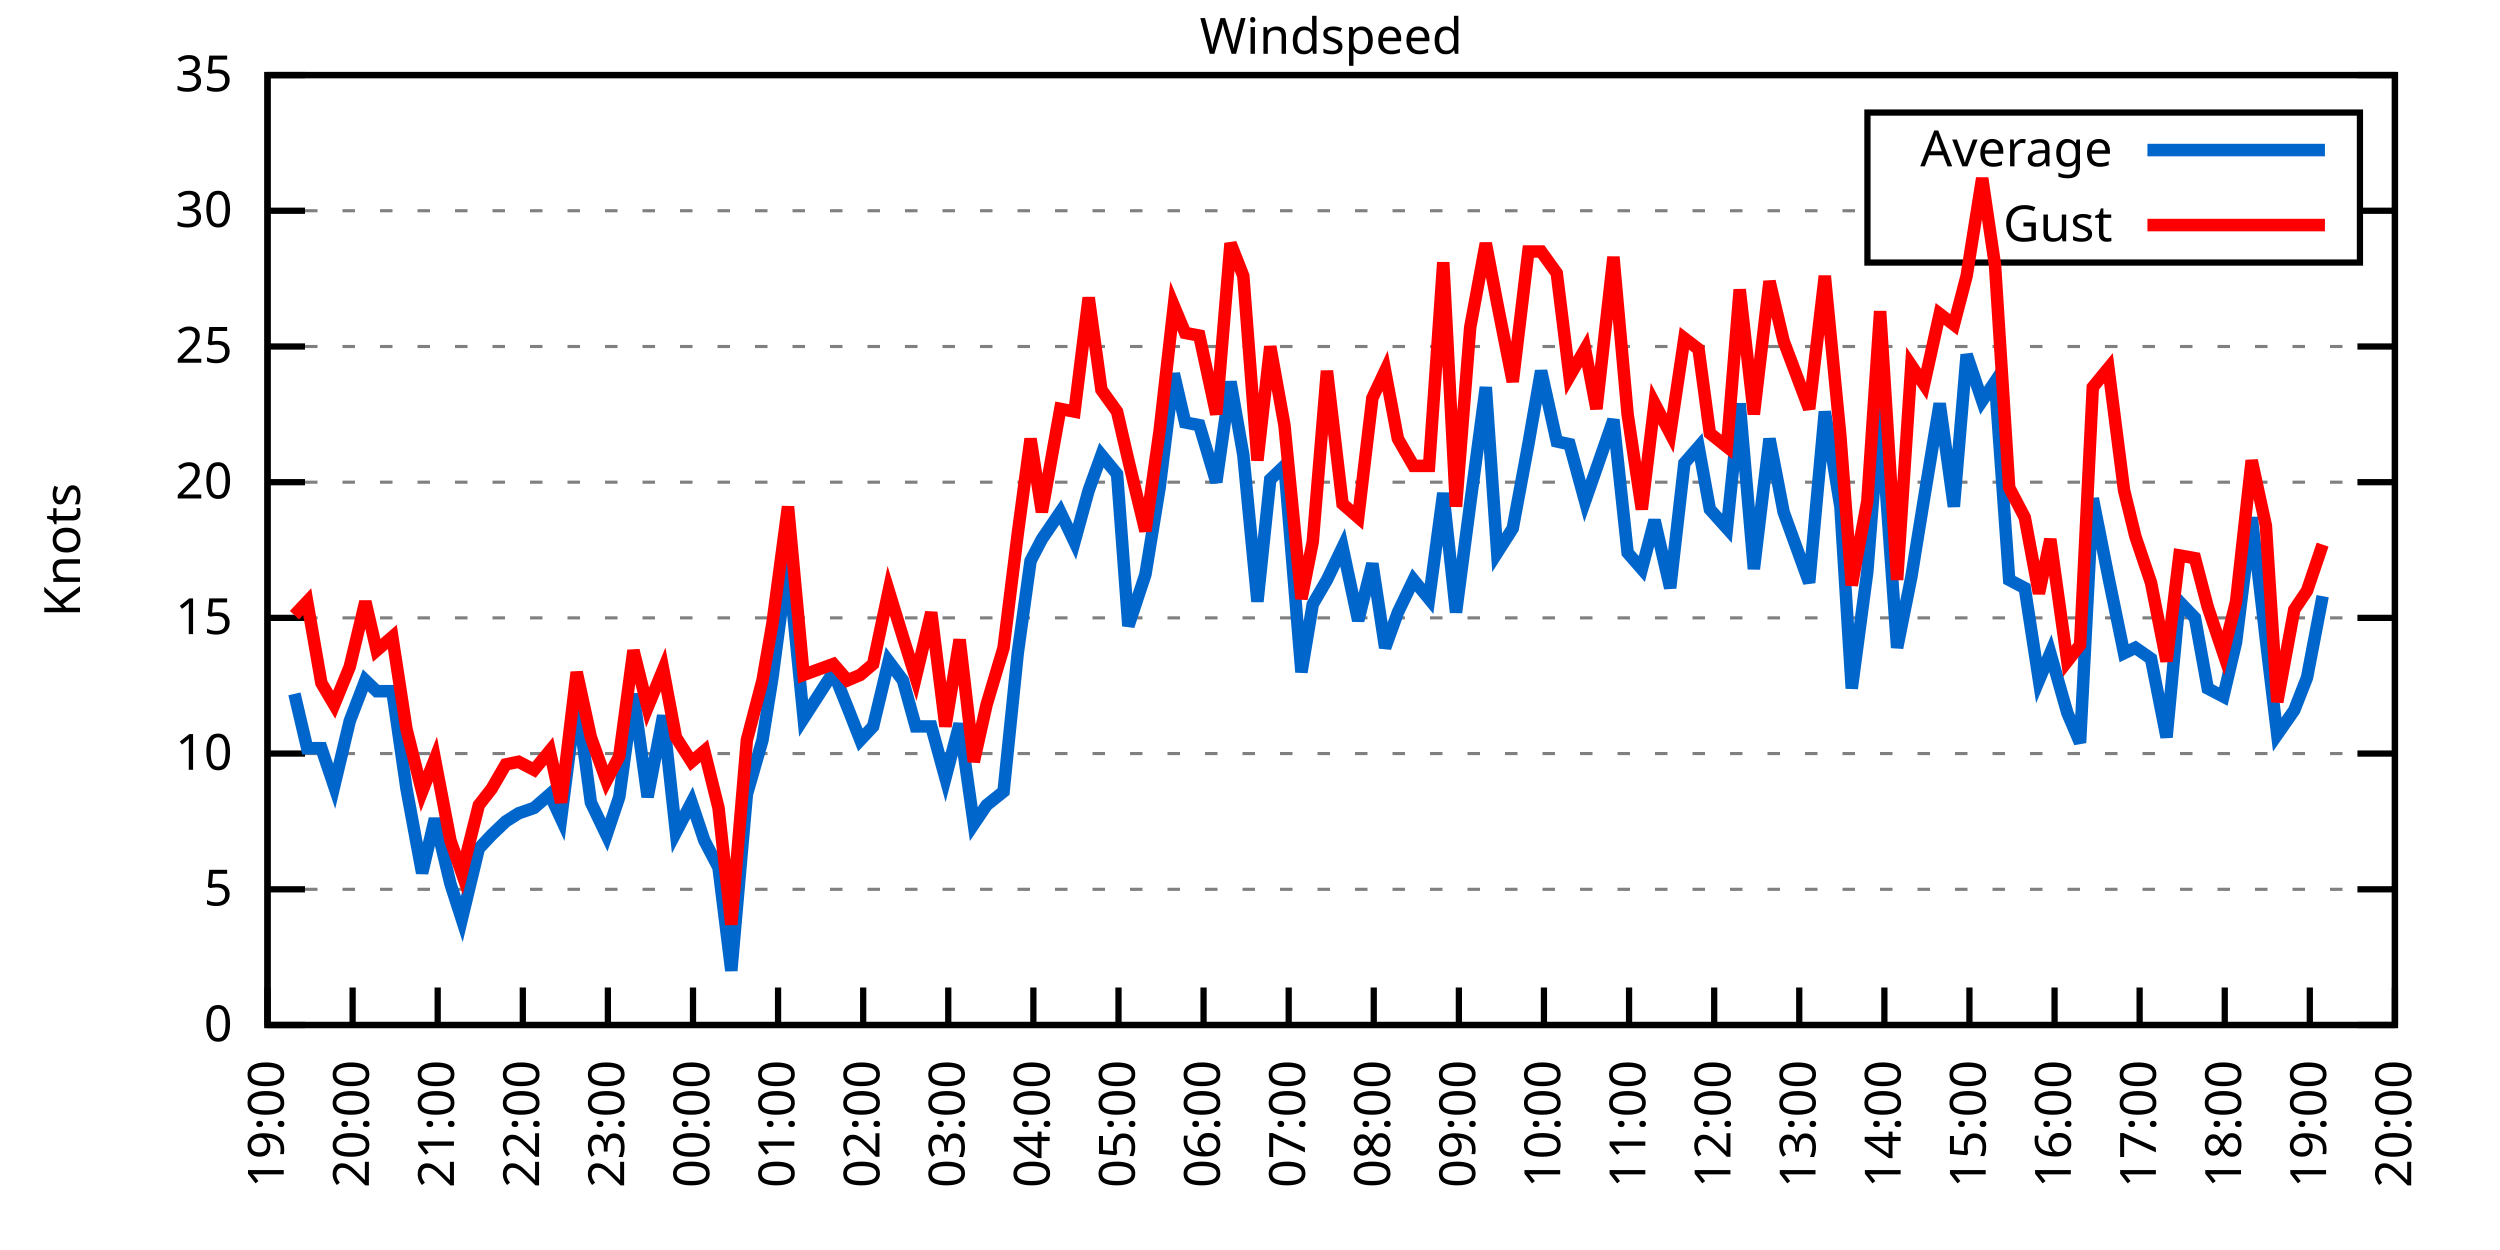
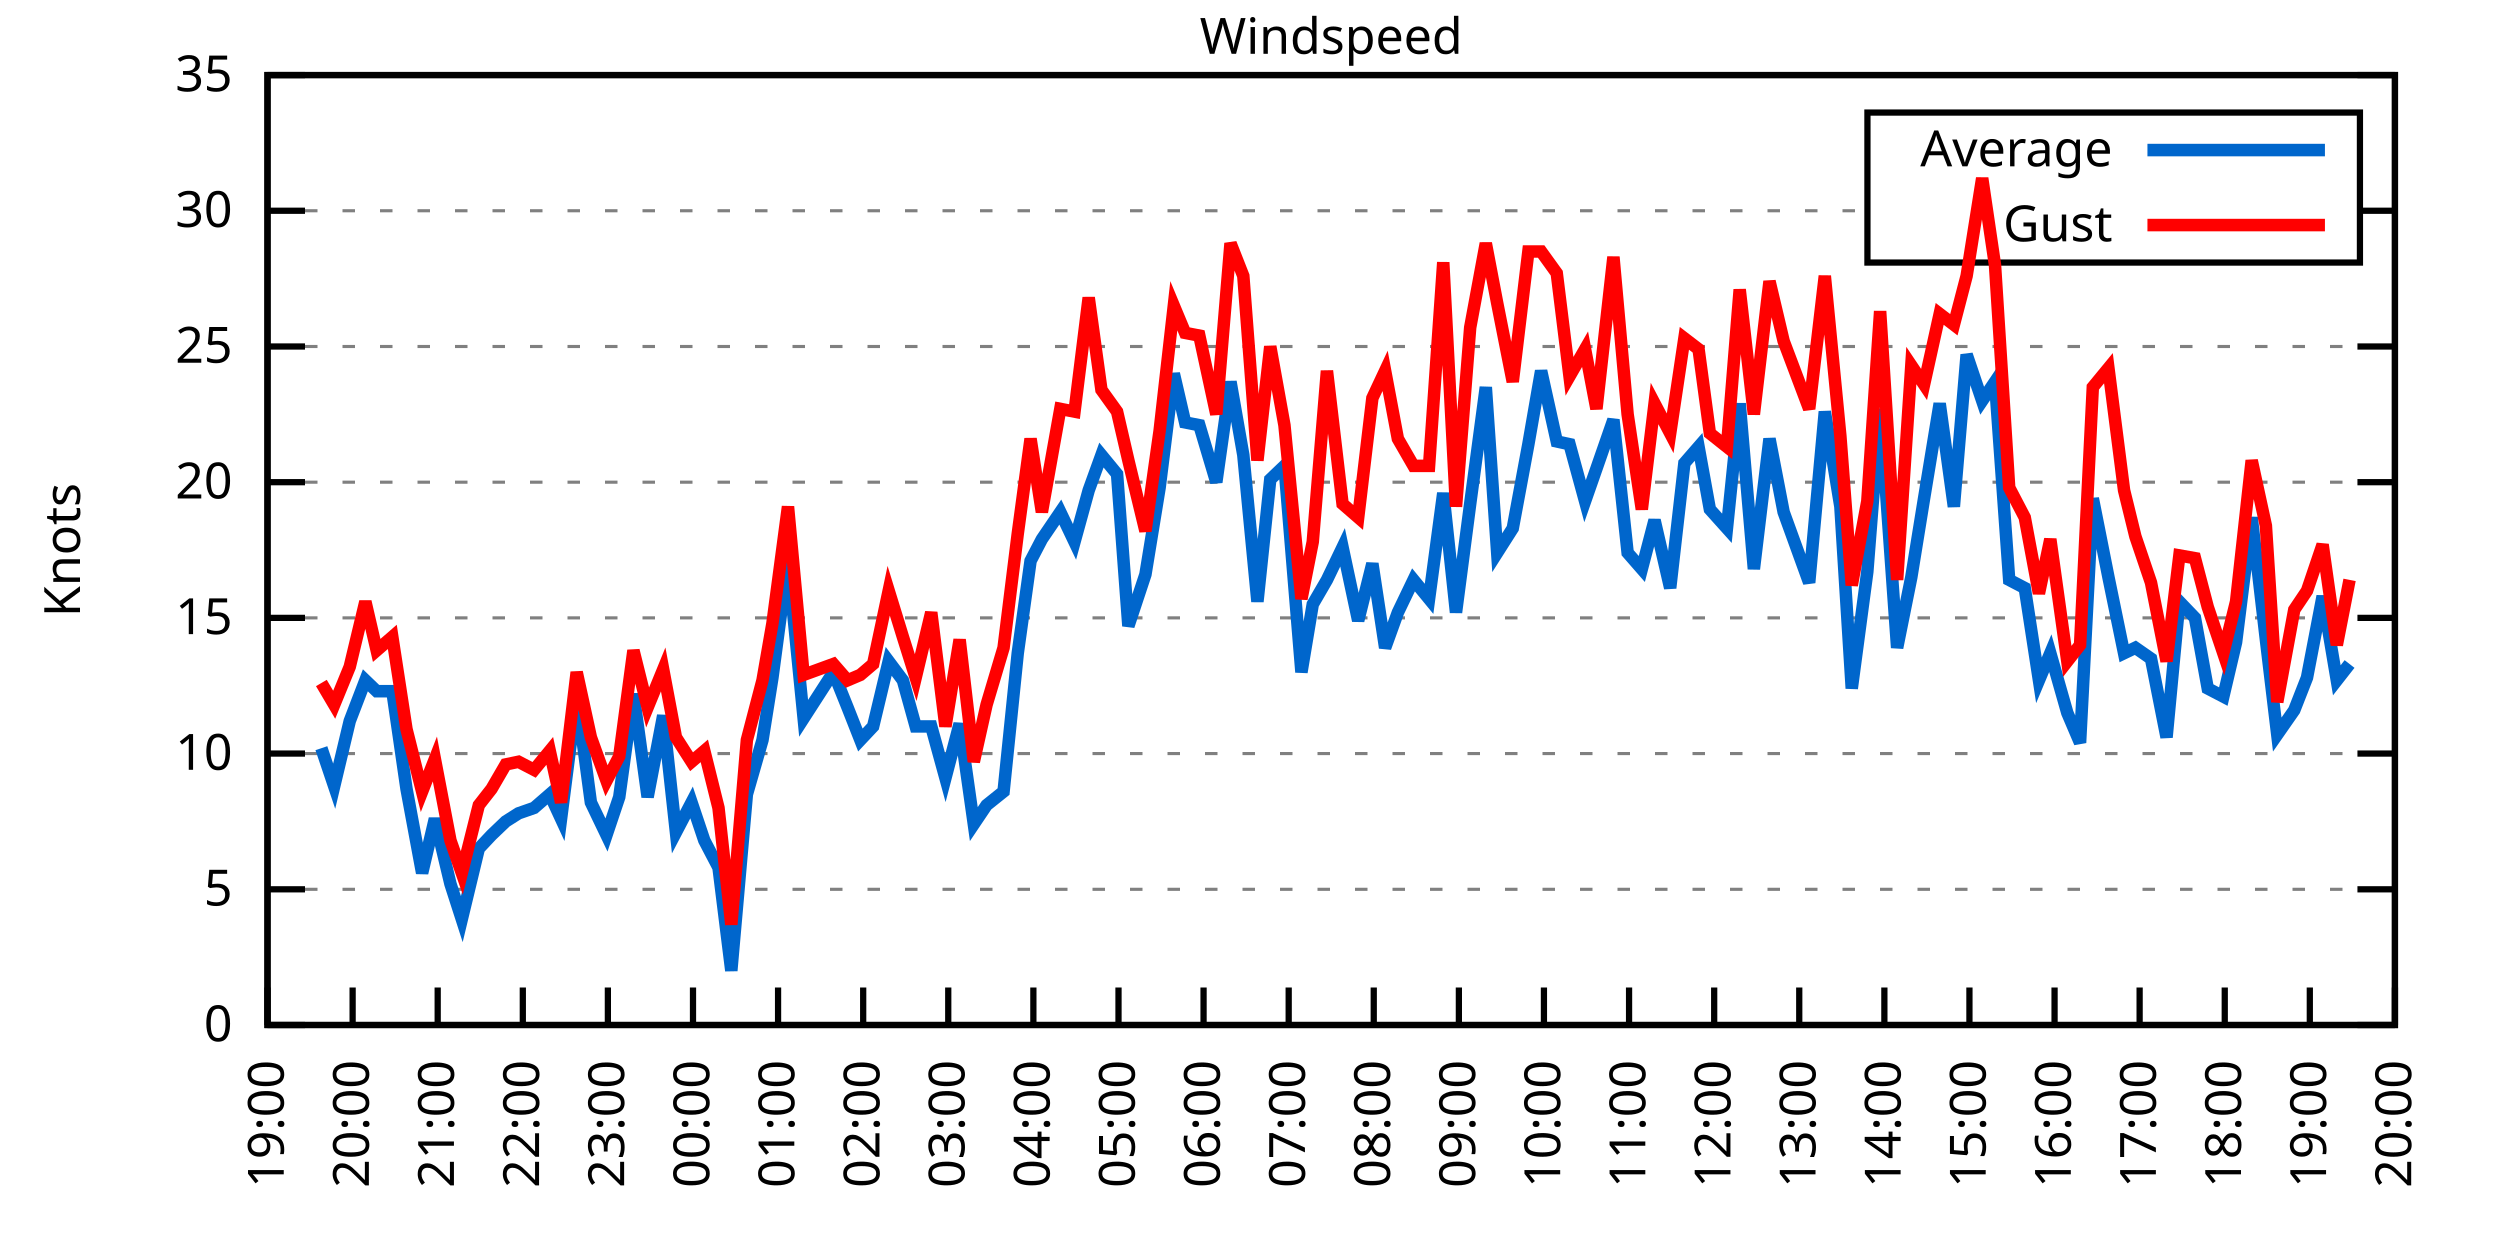
<svg xmlns="http://www.w3.org/2000/svg" xmlns:xlink="http://www.w3.org/1999/xlink" width="400" height="200" viewBox="0 0 400 200">
  <g id="gnuplot_canvas">
    <rect x="0" y="0" width="400" height="200" fill="none" />
    <defs>
      <circle id="gpDot" r="0.5" stroke-width="0.5" stroke="currentColor" />
      <path id="gpPt0" stroke-width="0.333" stroke="currentColor" d="M-1,0 h2 M0,-1 v2" />
      <path id="gpPt1" stroke-width="0.333" stroke="currentColor" d="M-1,-1 L1,1 M1,-1 L-1,1" />
      <path id="gpPt2" stroke-width="0.333" stroke="currentColor" d="M-1,0 L1,0 M0,-1 L0,1 M-1,-1 L1,1 M-1,1 L1,-1" />
      <rect id="gpPt3" stroke-width="0.333" stroke="currentColor" x="-1" y="-1" width="2" height="2" />
      <rect id="gpPt4" stroke-width="0.333" stroke="currentColor" fill="currentColor" x="-1" y="-1" width="2" height="2" />
      <circle id="gpPt5" stroke-width="0.333" stroke="currentColor" cx="0" cy="0" r="1" />
      <use xlink:href="#gpPt5" id="gpPt6" fill="currentColor" stroke="none" />
      <path id="gpPt7" stroke-width="0.333" stroke="currentColor" d="M0,-1.33 L-1.33,0.67 L1.33,0.67 z" />
      <use xlink:href="#gpPt7" id="gpPt8" fill="currentColor" stroke="none" />
      <use xlink:href="#gpPt7" id="gpPt9" stroke="currentColor" transform="rotate(180)" />
      <use xlink:href="#gpPt9" id="gpPt10" fill="currentColor" stroke="none" />
      <use xlink:href="#gpPt3" id="gpPt11" stroke="currentColor" transform="rotate(45)" />
      <use xlink:href="#gpPt11" id="gpPt12" fill="currentColor" stroke="none" />
      <path id="gpPt13" stroke-width="0.333" stroke="currentColor" d="M0,1.330 L1.265,0.411 L0.782,-1.067 L-0.782,-1.076 L-1.265,0.411 z" />
      <use xlink:href="#gpPt13" id="gpPt14" fill="currentColor" stroke="none" />
      <filter id="textbox" filterUnits="objectBoundingBox" x="0" y="0" height="1" width="1">
        <feFlood flood-color="white" flood-opacity="1" result="bgnd" />
        <feComposite in="SourceGraphic" in2="bgnd" operator="atop" />
      </filter>
      <filter id="greybox" filterUnits="objectBoundingBox" x="0" y="0" height="1" width="1">
        <feFlood flood-color="lightgrey" flood-opacity="1" result="grey" />
        <feComposite in="SourceGraphic" in2="grey" operator="atop" />
      </filter>
    </defs>
    <g fill="none" color="white" stroke="currentColor" stroke-width="1.00" stroke-linecap="butt" stroke-linejoin="miter">
</g>
    <g fill="none" color="black" stroke="currentColor" stroke-width="1.00" stroke-linecap="butt" stroke-linejoin="miter">
      <g stroke="none" shape-rendering="crispEdges">
        <polygon fill="rgb(255, 255, 255)" points="42.80,164.00 383.18,164.00 383.18,12.02 42.80,12.02 " />
      </g>
    </g>
    <g fill="none" color="black" stroke="currentColor" stroke-width="1.00" stroke-linecap="butt" stroke-linejoin="miter">
</g>
    <g fill="none" color="black" stroke="black" stroke-width="0.50" stroke-linecap="butt" stroke-linejoin="miter">
</g>
    <g fill="none" color="gray" stroke="currentColor" stroke-width="0.50" stroke-linecap="butt" stroke-linejoin="miter">
      <path stroke="gray" stroke-dasharray="2,4" class="gridline" d="M42.80,164.00 L383.19,164.00  " />
    </g>
    <g fill="none" color="gray" stroke="gray" stroke-width="1.00" stroke-linecap="butt" stroke-linejoin="miter">
</g>
    <g fill="none" color="black" stroke="currentColor" stroke-width="1.00" stroke-linecap="butt" stroke-linejoin="miter">
      <path stroke="black" d="M42.80,164.00 L48.80,164.00 M383.19,164.00 L377.19,164.00  " />
      <g transform="translate(37.20,166.60)" stroke="none" fill="black" font-family="Sans" font-size="8.00" text-anchor="end">
        <text>
          <tspan font-family="Sans"> 0</tspan>
        </text>
      </g>
    </g>
    <g fill="none" color="black" stroke="currentColor" stroke-width="1.00" stroke-linecap="butt" stroke-linejoin="miter">
</g>
    <g fill="none" color="black" stroke="black" stroke-width="0.50" stroke-linecap="butt" stroke-linejoin="miter">
</g>
    <g fill="none" color="gray" stroke="currentColor" stroke-width="0.50" stroke-linecap="butt" stroke-linejoin="miter">
      <path stroke="gray" stroke-dasharray="2,4" class="gridline" d="M42.80,142.29 L383.19,142.29  " />
    </g>
    <g fill="none" color="gray" stroke="gray" stroke-width="1.00" stroke-linecap="butt" stroke-linejoin="miter">
</g>
    <g fill="none" color="black" stroke="currentColor" stroke-width="1.00" stroke-linecap="butt" stroke-linejoin="miter">
      <path stroke="black" d="M42.80,142.29 L48.80,142.29 M383.19,142.29 L377.19,142.29  " />
      <g transform="translate(37.20,144.89)" stroke="none" fill="black" font-family="Sans" font-size="8.00" text-anchor="end">
        <text>
          <tspan font-family="Sans"> 5</tspan>
        </text>
      </g>
    </g>
    <g fill="none" color="black" stroke="currentColor" stroke-width="1.00" stroke-linecap="butt" stroke-linejoin="miter">
</g>
    <g fill="none" color="black" stroke="black" stroke-width="0.50" stroke-linecap="butt" stroke-linejoin="miter">
</g>
    <g fill="none" color="gray" stroke="currentColor" stroke-width="0.50" stroke-linecap="butt" stroke-linejoin="miter">
      <path stroke="gray" stroke-dasharray="2,4" class="gridline" d="M42.80,120.57 L383.19,120.57  " />
    </g>
    <g fill="none" color="gray" stroke="gray" stroke-width="1.00" stroke-linecap="butt" stroke-linejoin="miter">
</g>
    <g fill="none" color="black" stroke="currentColor" stroke-width="1.00" stroke-linecap="butt" stroke-linejoin="miter">
      <path stroke="black" d="M42.80,120.57 L48.80,120.57 M383.19,120.57 L377.19,120.57  " />
      <g transform="translate(37.20,123.17)" stroke="none" fill="black" font-family="Sans" font-size="8.00" text-anchor="end">
        <text>
          <tspan font-family="Sans"> 10</tspan>
        </text>
      </g>
    </g>
    <g fill="none" color="black" stroke="currentColor" stroke-width="1.00" stroke-linecap="butt" stroke-linejoin="miter">
</g>
    <g fill="none" color="black" stroke="black" stroke-width="0.50" stroke-linecap="butt" stroke-linejoin="miter">
</g>
    <g fill="none" color="gray" stroke="currentColor" stroke-width="0.50" stroke-linecap="butt" stroke-linejoin="miter">
      <path stroke="gray" stroke-dasharray="2,4" class="gridline" d="M42.80,98.86 L383.19,98.86  " />
    </g>
    <g fill="none" color="gray" stroke="gray" stroke-width="1.00" stroke-linecap="butt" stroke-linejoin="miter">
</g>
    <g fill="none" color="black" stroke="currentColor" stroke-width="1.00" stroke-linecap="butt" stroke-linejoin="miter">
      <path stroke="black" d="M42.80,98.86 L48.80,98.86 M383.19,98.86 L377.19,98.86  " />
      <g transform="translate(37.20,101.46)" stroke="none" fill="black" font-family="Sans" font-size="8.00" text-anchor="end">
        <text>
          <tspan font-family="Sans"> 15</tspan>
        </text>
      </g>
    </g>
    <g fill="none" color="black" stroke="currentColor" stroke-width="1.00" stroke-linecap="butt" stroke-linejoin="miter">
</g>
    <g fill="none" color="black" stroke="black" stroke-width="0.50" stroke-linecap="butt" stroke-linejoin="miter">
</g>
    <g fill="none" color="gray" stroke="currentColor" stroke-width="0.50" stroke-linecap="butt" stroke-linejoin="miter">
      <path stroke="gray" stroke-dasharray="2,4" class="gridline" d="M42.80,77.15 L383.19,77.15  " />
    </g>
    <g fill="none" color="gray" stroke="gray" stroke-width="1.00" stroke-linecap="butt" stroke-linejoin="miter">
</g>
    <g fill="none" color="black" stroke="currentColor" stroke-width="1.00" stroke-linecap="butt" stroke-linejoin="miter">
      <path stroke="black" d="M42.80,77.15 L48.80,77.15 M383.19,77.15 L377.19,77.15  " />
      <g transform="translate(37.20,79.75)" stroke="none" fill="black" font-family="Sans" font-size="8.00" text-anchor="end">
        <text>
          <tspan font-family="Sans"> 20</tspan>
        </text>
      </g>
    </g>
    <g fill="none" color="black" stroke="currentColor" stroke-width="1.00" stroke-linecap="butt" stroke-linejoin="miter">
</g>
    <g fill="none" color="black" stroke="black" stroke-width="0.50" stroke-linecap="butt" stroke-linejoin="miter">
</g>
    <g fill="none" color="gray" stroke="currentColor" stroke-width="0.50" stroke-linecap="butt" stroke-linejoin="miter">
      <path stroke="gray" stroke-dasharray="2,4" class="gridline" d="M42.80,55.44 L383.19,55.44  " />
    </g>
    <g fill="none" color="gray" stroke="gray" stroke-width="1.00" stroke-linecap="butt" stroke-linejoin="miter">
</g>
    <g fill="none" color="black" stroke="currentColor" stroke-width="1.00" stroke-linecap="butt" stroke-linejoin="miter">
      <path stroke="black" d="M42.80,55.44 L48.80,55.44 M383.19,55.44 L377.19,55.44  " />
      <g transform="translate(37.20,58.04)" stroke="none" fill="black" font-family="Sans" font-size="8.00" text-anchor="end">
        <text>
          <tspan font-family="Sans"> 25</tspan>
        </text>
      </g>
    </g>
    <g fill="none" color="black" stroke="currentColor" stroke-width="1.00" stroke-linecap="butt" stroke-linejoin="miter">
</g>
    <g fill="none" color="black" stroke="black" stroke-width="0.50" stroke-linecap="butt" stroke-linejoin="miter">
</g>
    <g fill="none" color="gray" stroke="currentColor" stroke-width="0.50" stroke-linecap="butt" stroke-linejoin="miter">
      <path stroke="gray" stroke-dasharray="2,4" class="gridline" d="M42.80,33.72 L298.79,33.72 M377.59,33.72 L383.19,33.72  " />
    </g>
    <g fill="none" color="gray" stroke="gray" stroke-width="1.00" stroke-linecap="butt" stroke-linejoin="miter">
</g>
    <g fill="none" color="black" stroke="currentColor" stroke-width="1.00" stroke-linecap="butt" stroke-linejoin="miter">
      <path stroke="black" d="M42.80,33.72 L48.80,33.72 M383.19,33.72 L377.19,33.72  " />
      <g transform="translate(37.20,36.32)" stroke="none" fill="black" font-family="Sans" font-size="8.00" text-anchor="end">
        <text>
          <tspan font-family="Sans"> 30</tspan>
        </text>
      </g>
    </g>
    <g fill="none" color="black" stroke="currentColor" stroke-width="1.00" stroke-linecap="butt" stroke-linejoin="miter">
</g>
    <g fill="none" color="black" stroke="black" stroke-width="0.50" stroke-linecap="butt" stroke-linejoin="miter">
</g>
    <g fill="none" color="gray" stroke="currentColor" stroke-width="0.50" stroke-linecap="butt" stroke-linejoin="miter">
      <path stroke="gray" stroke-dasharray="2,4" class="gridline" d="M42.80,12.01 L383.19,12.01  " />
    </g>
    <g fill="none" color="gray" stroke="gray" stroke-width="1.00" stroke-linecap="butt" stroke-linejoin="miter">
</g>
    <g fill="none" color="black" stroke="currentColor" stroke-width="1.00" stroke-linecap="butt" stroke-linejoin="miter">
      <path stroke="black" d="M42.80,12.01 L48.80,12.01 M383.19,12.01 L377.19,12.01  " />
      <g transform="translate(37.20,14.61)" stroke="none" fill="black" font-family="Sans" font-size="8.00" text-anchor="end">
        <text>
          <tspan font-family="Sans"> 35</tspan>
        </text>
      </g>
    </g>
    <g fill="none" color="black" stroke="currentColor" stroke-width="1.00" stroke-linecap="butt" stroke-linejoin="miter">
      <path stroke="black" d="M42.80,164.00 L42.80,158.00  " />
      <g transform="translate(45.40,169.60) rotate(270.00)" stroke="none" fill="black" font-family="Sans" font-size="8.00" text-anchor="end">
        <text>
          <tspan font-family="Sans">19:00</tspan>
        </text>
      </g>
    </g>
    <g fill="none" color="black" stroke="currentColor" stroke-width="1.00" stroke-linecap="butt" stroke-linejoin="miter">
      <path stroke="black" d="M56.42,164.00 L56.42,158.00  " />
      <g transform="translate(59.02,169.60) rotate(270.00)" stroke="none" fill="black" font-family="Sans" font-size="8.00" text-anchor="end">
        <text>
          <tspan font-family="Sans">20:00</tspan>
        </text>
      </g>
    </g>
    <g fill="none" color="black" stroke="currentColor" stroke-width="1.00" stroke-linecap="butt" stroke-linejoin="miter">
      <path stroke="black" d="M70.03,164.00 L70.03,158.00  " />
      <g transform="translate(72.63,169.60) rotate(270.00)" stroke="none" fill="black" font-family="Sans" font-size="8.00" text-anchor="end">
        <text>
          <tspan font-family="Sans">21:00</tspan>
        </text>
      </g>
    </g>
    <g fill="none" color="black" stroke="currentColor" stroke-width="1.00" stroke-linecap="butt" stroke-linejoin="miter">
      <path stroke="black" d="M83.65,164.00 L83.65,158.00  " />
      <g transform="translate(86.25,169.60) rotate(270.00)" stroke="none" fill="black" font-family="Sans" font-size="8.00" text-anchor="end">
        <text>
          <tspan font-family="Sans">22:00</tspan>
        </text>
      </g>
    </g>
    <g fill="none" color="black" stroke="currentColor" stroke-width="1.00" stroke-linecap="butt" stroke-linejoin="miter">
      <path stroke="black" d="M97.26,164.00 L97.26,158.00  " />
      <g transform="translate(99.86,169.60) rotate(270.00)" stroke="none" fill="black" font-family="Sans" font-size="8.00" text-anchor="end">
        <text>
          <tspan font-family="Sans">23:00</tspan>
        </text>
      </g>
    </g>
    <g fill="none" color="black" stroke="currentColor" stroke-width="1.00" stroke-linecap="butt" stroke-linejoin="miter">
      <path stroke="black" d="M110.88,164.00 L110.88,158.00  " />
      <g transform="translate(113.48,169.60) rotate(270.00)" stroke="none" fill="black" font-family="Sans" font-size="8.00" text-anchor="end">
        <text>
          <tspan font-family="Sans">00:00</tspan>
        </text>
      </g>
    </g>
    <g fill="none" color="black" stroke="currentColor" stroke-width="1.00" stroke-linecap="butt" stroke-linejoin="miter">
      <path stroke="black" d="M124.49,164.00 L124.49,158.00  " />
      <g transform="translate(127.09,169.60) rotate(270.00)" stroke="none" fill="black" font-family="Sans" font-size="8.00" text-anchor="end">
        <text>
          <tspan font-family="Sans">01:00</tspan>
        </text>
      </g>
    </g>
    <g fill="none" color="black" stroke="currentColor" stroke-width="1.00" stroke-linecap="butt" stroke-linejoin="miter">
      <path stroke="black" d="M138.11,164.00 L138.11,158.00  " />
      <g transform="translate(140.71,169.60) rotate(270.00)" stroke="none" fill="black" font-family="Sans" font-size="8.00" text-anchor="end">
        <text>
          <tspan font-family="Sans">02:00</tspan>
        </text>
      </g>
    </g>
    <g fill="none" color="black" stroke="currentColor" stroke-width="1.00" stroke-linecap="butt" stroke-linejoin="miter">
      <path stroke="black" d="M151.72,164.00 L151.72,158.00  " />
      <g transform="translate(154.32,169.60) rotate(270.00)" stroke="none" fill="black" font-family="Sans" font-size="8.00" text-anchor="end">
        <text>
          <tspan font-family="Sans">03:00</tspan>
        </text>
      </g>
    </g>
    <g fill="none" color="black" stroke="currentColor" stroke-width="1.00" stroke-linecap="butt" stroke-linejoin="miter">
      <path stroke="black" d="M165.34,164.00 L165.34,158.00  " />
      <g transform="translate(167.94,169.60) rotate(270.00)" stroke="none" fill="black" font-family="Sans" font-size="8.00" text-anchor="end">
        <text>
          <tspan font-family="Sans">04:00</tspan>
        </text>
      </g>
    </g>
    <g fill="none" color="black" stroke="currentColor" stroke-width="1.00" stroke-linecap="butt" stroke-linejoin="miter">
      <path stroke="black" d="M178.96,164.00 L178.96,158.00  " />
      <g transform="translate(181.56,169.60) rotate(270.00)" stroke="none" fill="black" font-family="Sans" font-size="8.00" text-anchor="end">
        <text>
          <tspan font-family="Sans">05:00</tspan>
        </text>
      </g>
    </g>
    <g fill="none" color="black" stroke="currentColor" stroke-width="1.00" stroke-linecap="butt" stroke-linejoin="miter">
      <path stroke="black" d="M192.57,164.00 L192.57,158.00  " />
      <g transform="translate(195.17,169.60) rotate(270.00)" stroke="none" fill="black" font-family="Sans" font-size="8.00" text-anchor="end">
        <text>
          <tspan font-family="Sans">06:00</tspan>
        </text>
      </g>
    </g>
    <g fill="none" color="black" stroke="currentColor" stroke-width="1.00" stroke-linecap="butt" stroke-linejoin="miter">
      <path stroke="black" d="M206.19,164.00 L206.19,158.00  " />
      <g transform="translate(208.79,169.60) rotate(270.00)" stroke="none" fill="black" font-family="Sans" font-size="8.00" text-anchor="end">
        <text>
          <tspan font-family="Sans">07:00</tspan>
        </text>
      </g>
    </g>
    <g fill="none" color="black" stroke="currentColor" stroke-width="1.00" stroke-linecap="butt" stroke-linejoin="miter">
      <path stroke="black" d="M219.80,164.00 L219.80,158.00  " />
      <g transform="translate(222.40,169.60) rotate(270.00)" stroke="none" fill="black" font-family="Sans" font-size="8.00" text-anchor="end">
        <text>
          <tspan font-family="Sans">08:00</tspan>
        </text>
      </g>
    </g>
    <g fill="none" color="black" stroke="currentColor" stroke-width="1.00" stroke-linecap="butt" stroke-linejoin="miter">
      <path stroke="black" d="M233.42,164.00 L233.42,158.00  " />
      <g transform="translate(236.02,169.60) rotate(270.00)" stroke="none" fill="black" font-family="Sans" font-size="8.00" text-anchor="end">
        <text>
          <tspan font-family="Sans">09:00</tspan>
        </text>
      </g>
    </g>
    <g fill="none" color="black" stroke="currentColor" stroke-width="1.00" stroke-linecap="butt" stroke-linejoin="miter">
      <path stroke="black" d="M247.03,164.00 L247.03,158.00  " />
      <g transform="translate(249.63,169.60) rotate(270.00)" stroke="none" fill="black" font-family="Sans" font-size="8.00" text-anchor="end">
        <text>
          <tspan font-family="Sans">10:00</tspan>
        </text>
      </g>
    </g>
    <g fill="none" color="black" stroke="currentColor" stroke-width="1.00" stroke-linecap="butt" stroke-linejoin="miter">
      <path stroke="black" d="M260.65,164.00 L260.65,158.00  " />
      <g transform="translate(263.25,169.60) rotate(270.00)" stroke="none" fill="black" font-family="Sans" font-size="8.00" text-anchor="end">
        <text>
          <tspan font-family="Sans">11:00</tspan>
        </text>
      </g>
    </g>
    <g fill="none" color="black" stroke="currentColor" stroke-width="1.00" stroke-linecap="butt" stroke-linejoin="miter">
      <path stroke="black" d="M274.27,164.00 L274.27,158.00  " />
      <g transform="translate(276.87,169.60) rotate(270.00)" stroke="none" fill="black" font-family="Sans" font-size="8.00" text-anchor="end">
        <text>
          <tspan font-family="Sans">12:00</tspan>
        </text>
      </g>
    </g>
    <g fill="none" color="black" stroke="currentColor" stroke-width="1.00" stroke-linecap="butt" stroke-linejoin="miter">
      <path stroke="black" d="M287.88,164.00 L287.88,158.00  " />
      <g transform="translate(290.48,169.60) rotate(270.00)" stroke="none" fill="black" font-family="Sans" font-size="8.00" text-anchor="end">
        <text>
          <tspan font-family="Sans">13:00</tspan>
        </text>
      </g>
    </g>
    <g fill="none" color="black" stroke="currentColor" stroke-width="1.00" stroke-linecap="butt" stroke-linejoin="miter">
      <path stroke="black" d="M301.50,164.00 L301.50,158.00  " />
      <g transform="translate(304.10,169.60) rotate(270.00)" stroke="none" fill="black" font-family="Sans" font-size="8.00" text-anchor="end">
        <text>
          <tspan font-family="Sans">14:00</tspan>
        </text>
      </g>
    </g>
    <g fill="none" color="black" stroke="currentColor" stroke-width="1.00" stroke-linecap="butt" stroke-linejoin="miter">
      <path stroke="black" d="M315.11,164.00 L315.11,158.00  " />
      <g transform="translate(317.71,169.60) rotate(270.00)" stroke="none" fill="black" font-family="Sans" font-size="8.00" text-anchor="end">
        <text>
          <tspan font-family="Sans">15:00</tspan>
        </text>
      </g>
    </g>
    <g fill="none" color="black" stroke="currentColor" stroke-width="1.00" stroke-linecap="butt" stroke-linejoin="miter">
      <path stroke="black" d="M328.73,164.00 L328.73,158.00  " />
      <g transform="translate(331.33,169.60) rotate(270.00)" stroke="none" fill="black" font-family="Sans" font-size="8.00" text-anchor="end">
        <text>
          <tspan font-family="Sans">16:00</tspan>
        </text>
      </g>
    </g>
    <g fill="none" color="black" stroke="currentColor" stroke-width="1.00" stroke-linecap="butt" stroke-linejoin="miter">
      <path stroke="black" d="M342.34,164.00 L342.34,158.00  " />
      <g transform="translate(344.94,169.60) rotate(270.00)" stroke="none" fill="black" font-family="Sans" font-size="8.00" text-anchor="end">
        <text>
          <tspan font-family="Sans">17:00</tspan>
        </text>
      </g>
    </g>
    <g fill="none" color="black" stroke="currentColor" stroke-width="1.00" stroke-linecap="butt" stroke-linejoin="miter">
      <path stroke="black" d="M355.96,164.00 L355.96,158.00  " />
      <g transform="translate(358.56,169.60) rotate(270.00)" stroke="none" fill="black" font-family="Sans" font-size="8.00" text-anchor="end">
        <text>
          <tspan font-family="Sans">18:00</tspan>
        </text>
      </g>
    </g>
    <g fill="none" color="black" stroke="currentColor" stroke-width="1.00" stroke-linecap="butt" stroke-linejoin="miter">
      <path stroke="black" d="M369.57,164.00 L369.57,158.00  " />
      <g transform="translate(372.17,169.60) rotate(270.00)" stroke="none" fill="black" font-family="Sans" font-size="8.00" text-anchor="end">
        <text>
          <tspan font-family="Sans">19:00</tspan>
        </text>
      </g>
    </g>
    <g fill="none" color="black" stroke="currentColor" stroke-width="1.00" stroke-linecap="butt" stroke-linejoin="miter">
      <path stroke="black" d="M383.19,164.00 L383.19,158.00  " />
      <g transform="translate(385.79,169.60) rotate(270.00)" stroke="none" fill="black" font-family="Sans" font-size="8.00" text-anchor="end">
        <text>
          <tspan font-family="Sans">20:00</tspan>
        </text>
      </g>
    </g>
    <g fill="none" color="black" stroke="currentColor" stroke-width="1.00" stroke-linecap="butt" stroke-linejoin="miter">
</g>
    <g fill="none" color="black" stroke="currentColor" stroke-width="1.00" stroke-linecap="butt" stroke-linejoin="miter">
      <path stroke="black" d="M42.80,12.01 L42.80,164.00 L383.19,164.00 L383.19,12.01 L42.80,12.01 Z  " />
    </g>
    <g fill="none" color="black" stroke="currentColor" stroke-width="1.00" stroke-linecap="butt" stroke-linejoin="miter">
</g>
    <g fill="none" color="black" stroke="currentColor" stroke-width="1.00" stroke-linecap="butt" stroke-linejoin="miter">
      <path stroke="black" d="M298.79,42.01 L298.79,18.01 L377.59,18.01 L377.59,42.01 L298.79,42.01 Z  " />
    </g>
    <g id="Windspeed_plot_1">
      <g fill="none" color="white" stroke="black" stroke-width="2.00" stroke-linecap="butt" stroke-linejoin="miter">
</g>
      <g fill="none" color="black" stroke="currentColor" stroke-width="2.00" stroke-linecap="butt" stroke-linejoin="miter">
        <g transform="translate(337.99,26.61)" stroke="none" fill="black" font-family="Sans" font-size="8.00" text-anchor="end">
          <text>
            <tspan font-family="Sans">Average</tspan>
          </text>
        </g>
      </g>
      <g fill="none" color="black" stroke="currentColor" stroke-width="2.00" stroke-linecap="butt" stroke-linejoin="miter">
-         <path stroke="rgb(  0, 102, 204)" d="M343.59,24.01 L371.99,24.01 M47.11,111.02 L49.15,119.71 L51.42,119.71 L53.47,125.79 L55.96,115.36 L58.46,108.85   L60.27,110.59 L62.77,110.59 L65.04,126.22 L67.54,139.68 L69.58,131.00 L72.07,141.42 L73.89,147.06 L76.61,135.77   L78.65,133.60 L80.92,131.43 L82.97,130.13 L85.46,129.26 L87.96,127.09 L89.77,131.00 L92.27,111.45 L94.54,128.39   L97.04,133.60 L99.08,127.52 L101.35,111.02 L103.62,127.52 L106.11,114.49 L108.15,133.17 L110.65,128.39 L112.69,134.47   L114.96,138.81 L117.01,155.31 L119.50,127.09 L122.00,118.40 L123.59,108.42 L126.08,89.74 L128.58,114.93 L133.34,107.55   L135.61,113.19 L137.66,118.40 L139.70,116.23 L142.19,105.81 L144.46,108.85 L146.51,116.23 L149.00,116.23 L151.27,124.48   L153.54,115.80 L155.81,131.86 L157.85,128.83 L160.57,126.65 L162.84,104.51 L164.89,89.74 L166.70,86.27 L169.65,81.93   L171.92,86.70 L174.19,78.45 L176.23,72.81 L178.73,75.85 L180.54,100.16 L183.27,91.91 L185.54,78.02 L187.81,59.78   L189.62,67.59 L191.89,68.03 L194.61,77.15 L196.88,61.08 L198.93,72.81 L201.19,96.26 L203.24,76.71 L205.51,74.54   L208.23,107.55 L210.04,96.69 L212.31,92.78 L214.81,87.57 L217.31,99.30 L219.58,90.18 L221.62,103.64 L223.66,97.99   L226.16,92.78 L228.65,95.82 L230.92,78.89 L232.96,97.99 L235.23,80.62 L237.73,61.95 L239.55,88.44 L242.04,84.53   L244.54,71.07 L246.58,59.34 L249.08,70.63 L251.12,71.07 L253.61,80.19 L255.43,74.98 L258.15,67.16 L260.42,88.44   L262.69,91.04 L264.73,83.23 L267.23,94.08 L269.50,74.11 L271.77,71.50 L273.58,81.49 L276.31,84.53 L278.35,64.56   L280.62,91.04 L283.12,70.20 L285.38,81.93 L289.47,93.22 L291.97,65.86 L294.46,81.06 L296.28,110.15 L298.77,91.48   L300.82,65.42 L303.54,103.64 L305.81,92.35 L307.85,79.75 L310.35,64.56 L312.62,81.06 L314.66,56.74 L317.15,64.12   L319.20,61.08 L321.47,92.78 L323.96,94.08 L326.23,108.85 L328.05,104.51 L330.77,114.06 L332.81,118.84 L334.85,79.75   L337.35,92.35 L339.85,104.51 L341.66,103.64 L344.16,105.38 L346.65,117.97 L348.70,96.26 L351.19,98.86 L353.24,110.15   L355.73,111.45 L357.77,102.77 L360.27,82.79 L362.54,102.34 L364.36,117.53 L367.08,113.63 L369.12,108.42 L371.62,95.39    " />
+         <path stroke="rgb(  0, 102, 204)" d="M343.59,24.01 L371.99,24.01 M51.42,119.71 L53.47,125.79 L55.96,115.36 L58.46,108.85 L60.27,110.59 L62.77,110.59   L65.04,126.22 L67.54,139.68 L69.58,131.00 L72.07,141.42 L73.89,147.06 L76.61,135.77 L78.65,133.60 L80.92,131.43   L82.97,130.13 L85.46,129.26 L87.96,127.09 L89.77,131.00 L92.27,111.45 L94.54,128.39 L97.04,133.60 L99.08,127.52   L101.35,111.02 L103.62,127.52 L106.11,114.49 L108.15,133.17 L110.65,128.39 L112.69,134.47 L114.96,138.81 L117.01,155.31   L119.50,127.09 L122.00,118.40 L123.59,108.42 L126.08,89.74 L128.58,114.93 L133.34,107.55 L135.61,113.19 L137.66,118.40   L139.70,116.23 L142.19,105.81 L144.46,108.85 L146.51,116.23 L149.00,116.23 L151.27,124.48 L153.54,115.80 L155.81,131.86   L157.85,128.83 L160.57,126.65 L162.84,104.51 L164.89,89.74 L166.70,86.27 L169.65,81.93 L171.92,86.70 L174.19,78.45   L176.23,72.81 L178.73,75.85 L180.54,100.16 L183.27,91.91 L185.54,78.02 L187.81,59.78 L189.62,67.59 L191.89,68.03   L194.61,77.15 L196.88,61.08 L198.93,72.81 L201.19,96.26 L203.24,76.71 L205.51,74.54 L208.23,107.55 L210.04,96.69   L212.31,92.78 L214.81,87.57 L217.31,99.30 L219.58,90.18 L221.62,103.64 L223.66,97.99 L226.16,92.78 L228.65,95.82   L230.92,78.89 L232.96,97.99 L235.23,80.62 L237.73,61.95 L239.55,88.44 L242.04,84.53 L244.54,71.07 L246.58,59.34   L249.08,70.63 L251.12,71.07 L253.61,80.19 L255.43,74.98 L258.15,67.16 L260.42,88.44 L262.69,91.04 L264.73,83.23   L267.23,94.08 L269.50,74.11 L271.77,71.50 L273.58,81.49 L276.31,84.53 L278.35,64.56 L280.62,91.04 L283.12,70.20   L285.38,81.93 L289.47,93.22 L291.97,65.86 L294.46,81.06 L296.28,110.15 L298.77,91.48 L300.82,65.42 L303.54,103.64   L305.81,92.35 L307.85,79.75 L310.35,64.56 L312.62,81.06 L314.66,56.74 L317.15,64.12 L319.20,61.08 L321.47,92.78   L323.96,94.08 L326.23,108.85 L328.05,104.51 L330.77,114.06 L332.81,118.84 L334.85,79.75 L337.35,92.35 L339.85,104.51   L341.66,103.64 L344.16,105.38 L346.65,117.97 L348.70,96.26 L351.19,98.86 L353.24,110.15 L355.73,111.45 L357.77,102.77   L360.27,82.79 L362.54,102.34 L364.36,117.53 L367.08,113.63 L369.12,108.42 L371.62,95.39 L373.89,108.85 L375.93,106.24    " />
      </g>
    </g>
    <g id="Windspeed_plot_2">
      <g fill="none" color="black" stroke="currentColor" stroke-width="2.00" stroke-linecap="butt" stroke-linejoin="miter">
        <g transform="translate(337.99,38.61)" stroke="none" fill="black" font-family="Sans" font-size="8.00" text-anchor="end">
          <text>
            <tspan font-family="Sans">Gust</tspan>
          </text>
        </g>
      </g>
      <g fill="none" color="black" stroke="currentColor" stroke-width="2.00" stroke-linecap="butt" stroke-linejoin="miter">
-         <path stroke="rgb(255,   0,   0)" d="M343.59,36.01 L371.99,36.01 M47.11,98.43 L49.15,96.26 L51.42,109.28 L53.47,112.76 L55.96,106.68 L58.46,96.26   L60.27,104.07 L62.77,101.90 L65.04,116.67 L67.54,126.65 L69.58,121.44 L72.07,134.47 L73.89,139.68 L76.61,128.83   L78.65,126.22 L80.92,122.31 L82.97,121.88 L85.46,123.18 L87.96,120.14 L89.77,128.39 L92.27,107.55 L94.54,117.97   L97.04,124.92 L99.08,121.01 L101.35,104.07 L103.62,113.19 L106.11,107.11 L108.15,117.97 L110.65,121.88 L112.69,120.14   L114.96,129.26 L117.01,147.93 L119.50,118.40 L122.00,108.85 L123.59,99.73 L126.08,81.06 L128.58,107.98 L133.34,106.24   L135.61,108.85 L137.66,107.98 L139.70,106.24 L142.19,94.52 L144.46,101.90 L146.51,108.42 L149.00,97.99 L151.27,116.23   L153.54,102.34 L155.81,121.88 L157.85,112.76 L160.57,103.64 L162.84,85.40 L164.89,70.20 L166.70,81.93 L169.65,65.42   L171.92,65.86 L174.19,47.62 L176.23,62.38 L178.73,65.86 L180.54,73.67 L183.27,84.97 L185.54,68.90 L187.81,48.92   L189.62,53.26 L191.89,53.70 L194.61,66.29 L196.88,38.93 L198.93,44.15 L201.19,73.67 L203.24,55.44 L205.51,68.03   L208.23,95.82 L210.04,86.70 L212.31,59.34 L214.81,80.62 L217.31,82.79 L219.58,63.69 L221.62,59.34 L223.66,70.20   L226.16,74.54 L228.65,74.54 L230.92,41.97 L232.96,81.06 L235.23,52.40 L237.73,38.93 L239.55,48.49 L242.04,61.08   L244.54,40.24 L246.58,40.24 L249.08,43.71 L251.12,60.21 L253.61,55.87 L255.43,65.42 L258.15,41.11 L260.42,66.29   L262.69,81.49 L264.73,64.56 L267.23,69.33 L269.50,54.13 L271.77,55.87 L273.58,69.33 L276.31,71.50 L278.35,46.32   L280.62,66.29 L283.12,45.01 L285.38,54.57 L289.47,65.42 L291.97,44.15 L294.46,69.77 L296.28,93.65 L298.77,80.19   L300.82,49.79 L303.54,92.78 L305.81,58.48 L307.85,61.52 L310.35,50.22 L312.62,51.96 L314.66,44.15 L317.15,28.51   L319.20,42.41 L321.47,78.02 L323.96,82.79 L326.23,94.95 L328.05,86.27 L330.77,105.81 L332.81,103.20 L334.85,61.95   L337.35,58.91 L339.85,78.45 L341.66,85.83 L344.16,93.22 L346.65,105.81 L348.70,88.87 L351.19,89.31 L353.24,97.12   L355.73,104.51 L357.77,96.26 L360.27,73.67 L362.54,84.10 L364.36,112.32 L367.08,97.56 L369.12,94.52 L371.62,87.14    " />
+         <path stroke="rgb(255,   0,   0)" d="M343.59,36.01 L371.99,36.01 M51.42,109.28 L53.47,112.76 L55.96,106.68 L58.46,96.26 L60.27,104.07 L62.77,101.90   L65.04,116.67 L67.54,126.65 L69.58,121.44 L72.07,134.47 L73.89,139.68 L76.61,128.83 L78.65,126.22 L80.92,122.31   L82.97,121.88 L85.46,123.18 L87.96,120.14 L89.77,128.39 L92.27,107.55 L94.54,117.97 L97.04,124.92 L99.08,121.01   L101.35,104.07 L103.62,113.19 L106.11,107.11 L108.15,117.97 L110.65,121.88 L112.69,120.14 L114.96,129.26 L117.01,147.93   L119.50,118.40 L122.00,108.85 L123.59,99.73 L126.08,81.06 L128.58,107.98 L133.34,106.24 L135.61,108.85 L137.66,107.98   L139.70,106.24 L142.19,94.52 L144.46,101.90 L146.51,108.42 L149.00,97.99 L151.27,116.23 L153.54,102.34 L155.81,121.88   L157.85,112.76 L160.57,103.64 L162.84,85.40 L164.89,70.20 L166.70,81.93 L169.65,65.42 L171.92,65.86 L174.19,47.62   L176.23,62.38 L178.73,65.86 L180.54,73.67 L183.27,84.97 L185.54,68.90 L187.81,48.92 L189.62,53.26 L191.89,53.70   L194.61,66.29 L196.88,38.93 L198.93,44.15 L201.19,73.67 L203.24,55.44 L205.51,68.03 L208.23,95.82 L210.04,86.70   L212.31,59.34 L214.81,80.62 L217.31,82.79 L219.58,63.69 L221.62,59.34 L223.66,70.20 L226.16,74.54 L228.65,74.54   L230.92,41.97 L232.96,81.06 L235.23,52.40 L237.73,38.93 L239.55,48.49 L242.04,61.08 L244.54,40.24 L246.58,40.24   L249.08,43.71 L251.12,60.21 L253.61,55.87 L255.43,65.42 L258.15,41.11 L260.42,66.29 L262.69,81.49 L264.73,64.56   L267.23,69.33 L269.50,54.13 L271.77,55.87 L273.58,69.33 L276.31,71.50 L278.35,46.32 L280.62,66.29 L283.12,45.01   L285.38,54.57 L289.47,65.42 L291.97,44.15 L294.46,69.77 L296.28,93.65 L298.77,80.19 L300.82,49.79 L303.54,92.78   L305.81,58.48 L307.85,61.52 L310.35,50.22 L312.62,51.96 L314.66,44.15 L317.15,28.51 L319.20,42.41 L321.47,78.02   L323.96,82.79 L326.23,94.95 L328.05,86.27 L330.77,105.81 L332.81,103.20 L334.85,61.95 L337.35,58.91 L339.85,78.45   L341.66,85.83 L344.16,93.22 L346.65,105.81 L348.70,88.87 L351.19,89.31 L353.24,97.12 L355.73,104.51 L357.77,96.26   L360.27,73.67 L362.54,84.10 L364.36,112.32 L367.08,97.56 L369.12,94.52 L371.62,87.14 L373.89,103.20 L375.93,92.78    " />
      </g>
    </g>
    <g fill="none" color="black" stroke="currentColor" stroke-width="2.00" stroke-linecap="butt" stroke-linejoin="miter">
</g>
    <g fill="none" color="black" stroke="black" stroke-width="1.00" stroke-linecap="butt" stroke-linejoin="miter">
</g>
    <g fill="none" color="black" stroke="currentColor" stroke-width="1.00" stroke-linecap="butt" stroke-linejoin="miter">
      <path stroke="black" d="M42.80,12.01 L42.80,164.00 L383.19,164.00 L383.19,12.01 L42.80,12.01 Z  " />
      <g transform="translate(12.80,88.01) rotate(270.00)" stroke="none" fill="black" font-family="Sans" font-size="8.00" text-anchor="middle">
        <text>
          <tspan font-family="Sans">Knots</tspan>
        </text>
      </g>
    </g>
    <g fill="none" color="black" stroke="currentColor" stroke-width="1.00" stroke-linecap="butt" stroke-linejoin="miter">
</g>
    <g fill="none" color="black" stroke="currentColor" stroke-width="1.00" stroke-linecap="butt" stroke-linejoin="miter">
      <g transform="translate(212.99,8.61)" stroke="none" fill="black" font-family="Sans" font-size="8.00" text-anchor="middle">
        <text>
          <tspan font-family="Sans">Windspeed</tspan>
        </text>
      </g>
    </g>
    <g fill="none" color="black" stroke="currentColor" stroke-width="1.00" stroke-linecap="butt" stroke-linejoin="miter">
</g>
  </g>
</svg>
